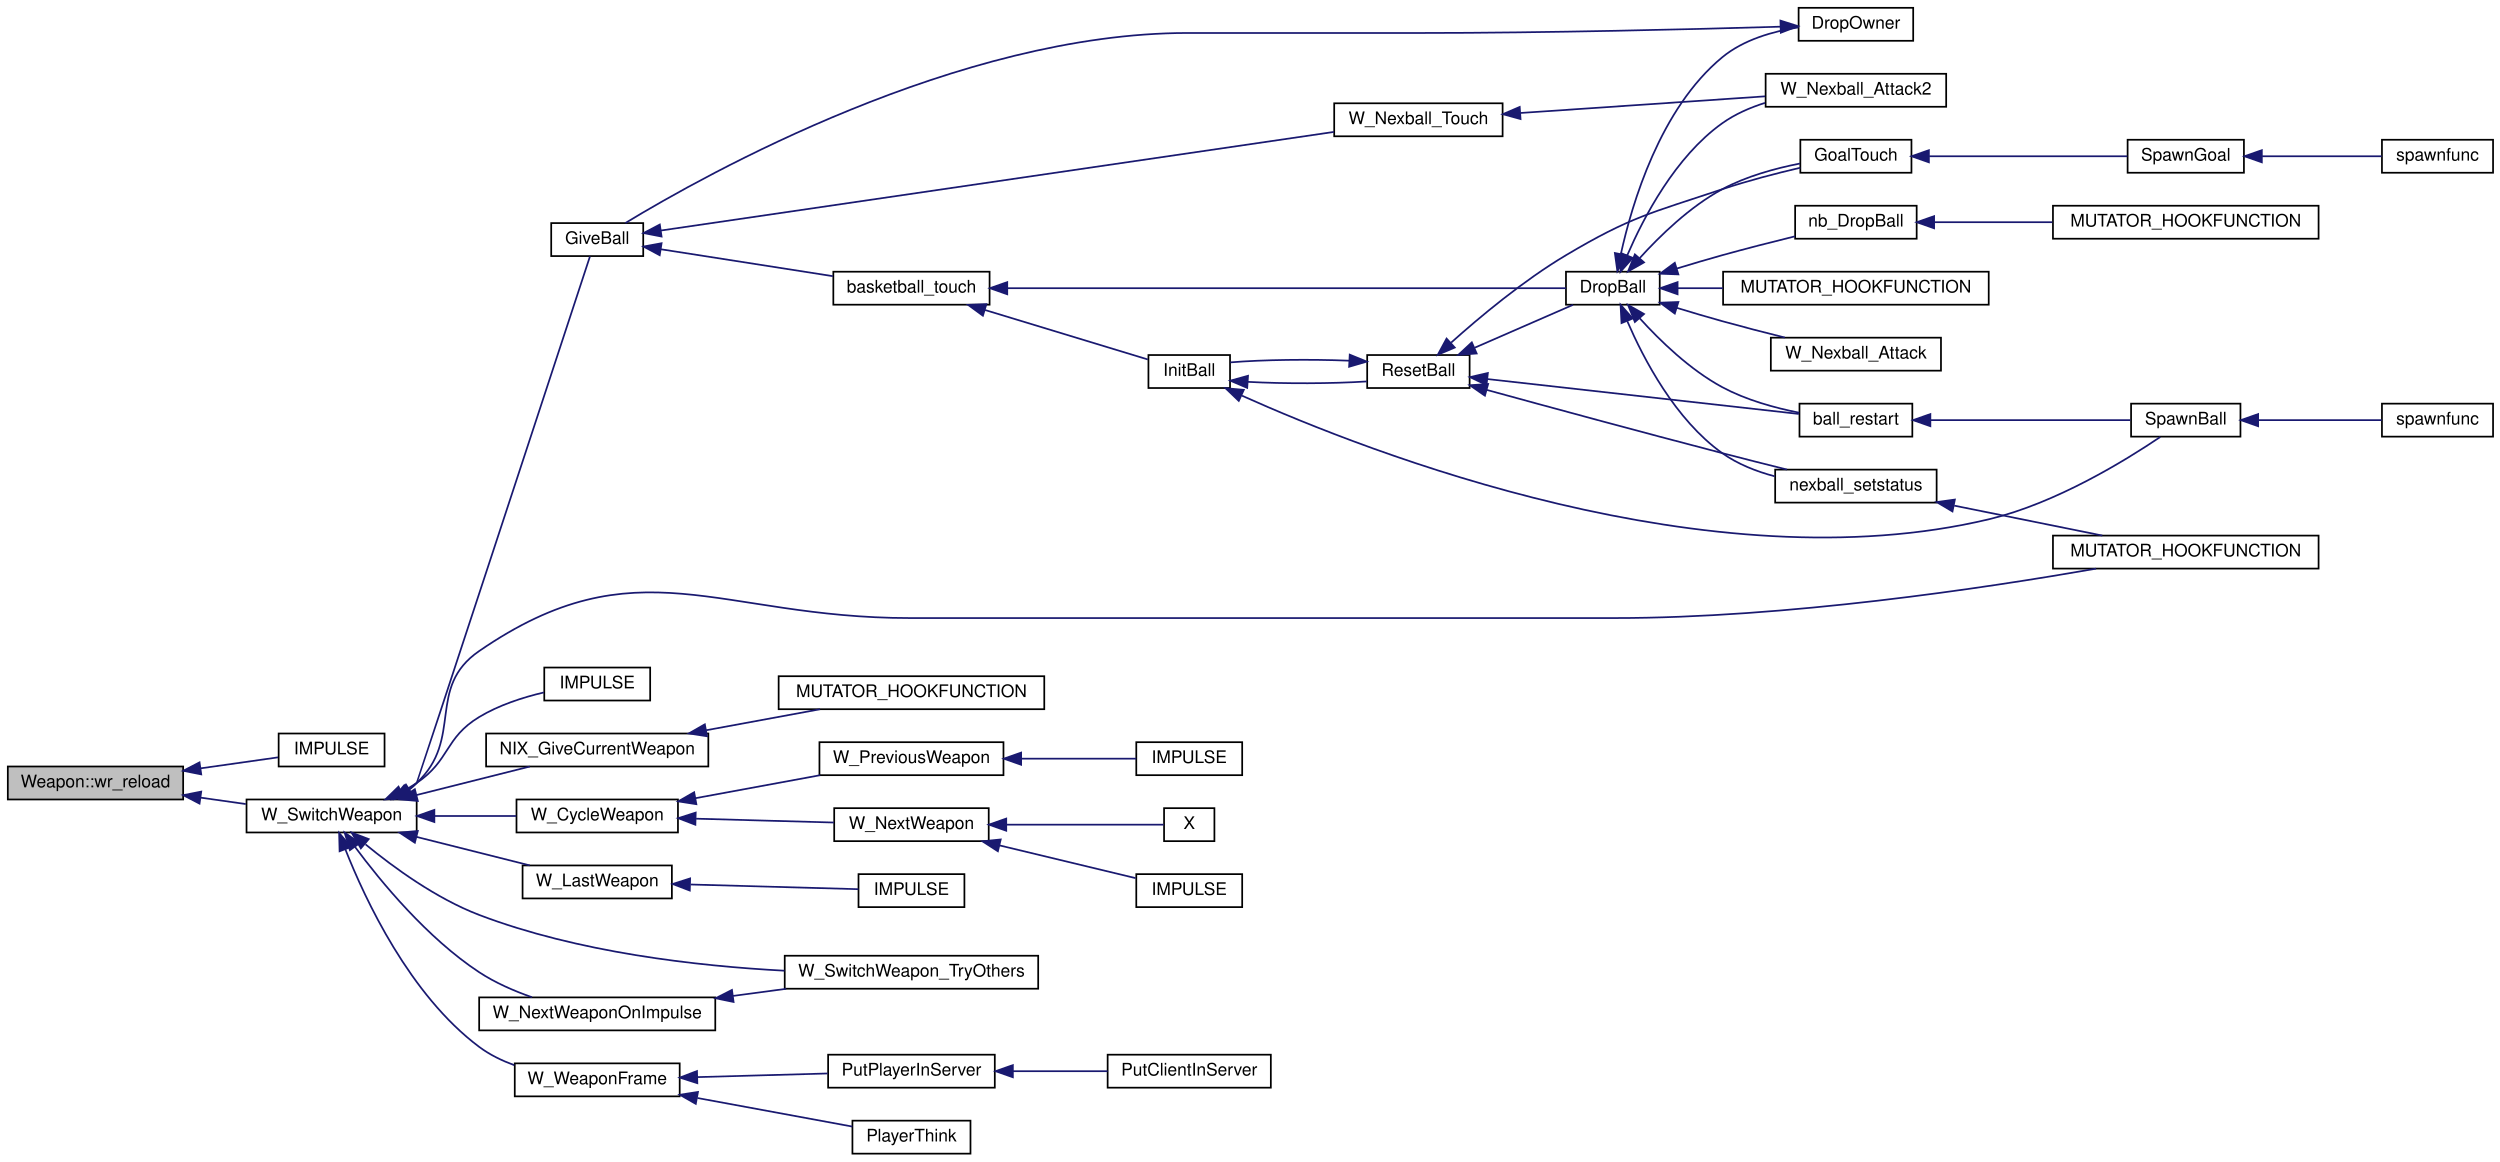
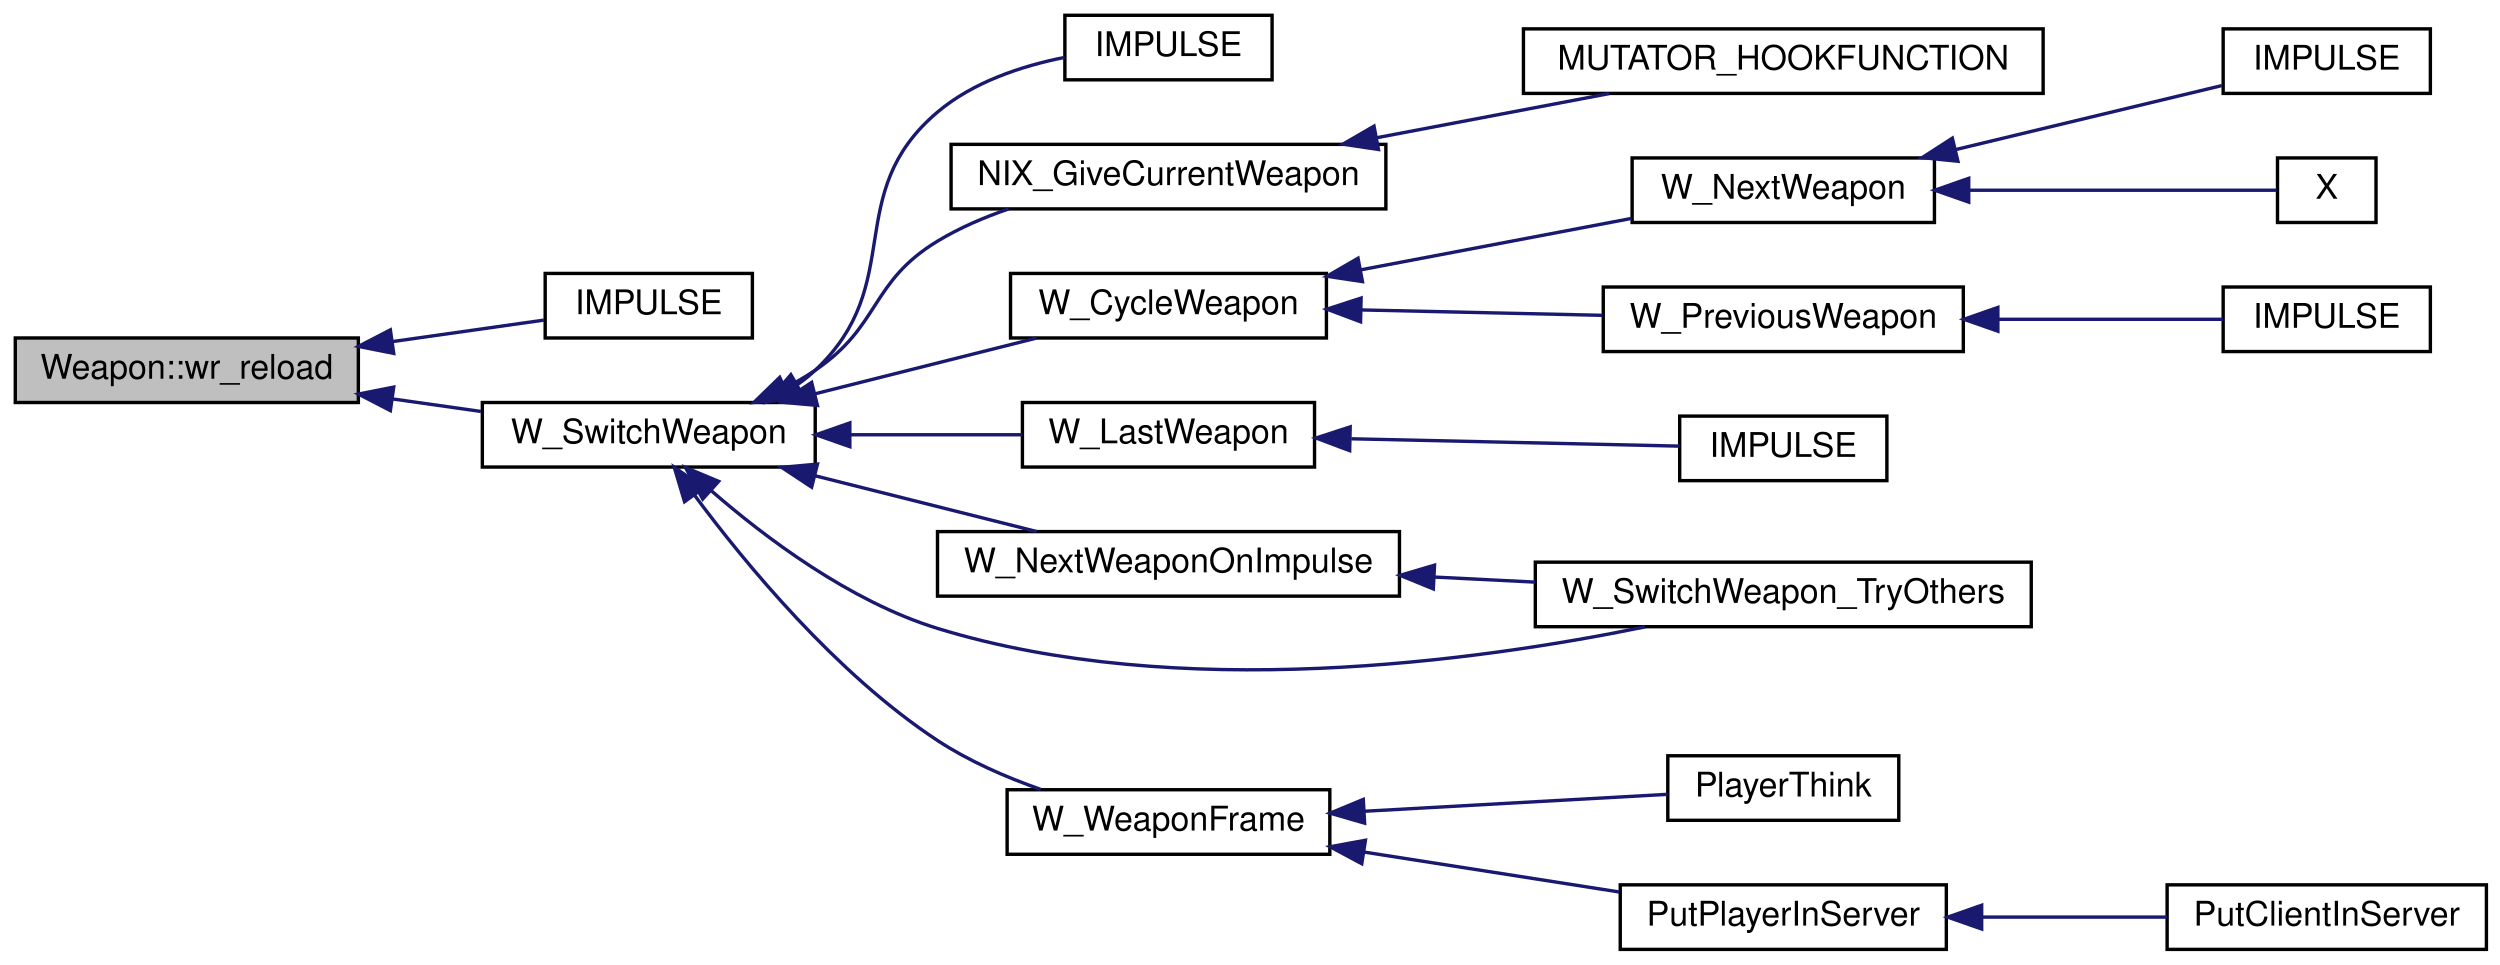
- <svg xmlns="http://www.w3.org/2000/svg" xmlns:xlink="http://www.w3.org/1999/xlink" width="1440pt" height="669pt" viewBox="0.00 0.00 1440.00 669.00">
-   <g id="graph0" class="graph" transform="scale(1 1) rotate(0) translate(4 665)">
+ <svg xmlns="http://www.w3.org/2000/svg" xmlns:xlink="http://www.w3.org/1999/xlink" width="736pt" height="284pt" viewBox="0.00 0.00 736.00 284.00">
+   <g id="graph0" class="graph" transform="scale(1 1) rotate(0) translate(4 280)">
    <g id="node1" class="node">
-       <polygon fill="#bfbfbf" stroke="black" points="0.5,-204.5 0.5,-223.5 101.5,-223.5 101.5,-204.5 0.5,-204.5" />
-       <text text-anchor="middle" x="51" y="-211.5" font-family="Helvetica,sans-Serif" font-size="10.00">Weapon::wr_reload</text>
+       <polygon fill="#bfbfbf" stroke="black" points="0.5,-161.5 0.5,-180.5 101.5,-180.5 101.5,-161.5 0.5,-161.5" />
+       <text text-anchor="middle" x="51" y="-168.5" font-family="Helvetica,sans-Serif" font-size="10.00">Weapon::wr_reload</text>
    </g>
    <g id="node2" class="node">
      <g id="a_node2">
        <a xlink:href="../../d4/d53/server_2impulse_8qc.html#aa8f2c94f2ab3d46744b66b0c0e2c159d" target="_top" xlink:title="IMPULSE">
-           <polygon fill="none" stroke="black" points="156.5,-223.5 156.5,-242.5 217.5,-242.5 217.5,-223.5 156.5,-223.5" />
-           <text text-anchor="middle" x="187" y="-230.5" font-family="Helvetica,sans-Serif" font-size="10.00">IMPULSE</text>
+           <polygon fill="none" stroke="black" points="156.5,-180.5 156.5,-199.5 217.5,-199.5 217.5,-180.5 156.5,-180.5" />
+           <text text-anchor="middle" x="187" y="-187.5" font-family="Helvetica,sans-Serif" font-size="10.00">IMPULSE</text>
        </a>
      </g>
    </g>
    <g id="edge1" class="edge">
-       <path fill="none" stroke="midnightblue" d="M111.549,-222.444C126.988,-224.633 142.961,-226.898 156.135,-228.765" />
-       <polygon fill="midnightblue" stroke="midnightblue" points="111.908,-218.96 101.516,-221.021 110.926,-225.89 111.908,-218.96" />
+       <path fill="none" stroke="midnightblue" d="M111.549,-179.444C126.988,-181.633 142.961,-183.898 156.135,-185.765" />
+       <polygon fill="midnightblue" stroke="midnightblue" points="111.908,-175.96 101.516,-178.021 110.926,-182.89 111.908,-175.96" />
    </g>
    <g id="node3" class="node">
      <g id="a_node3">
        <a xlink:href="../../d8/d6b/selection_8qh.html#ae352bd73422975da6158d357ee6fd96b" target="_top" xlink:title="W_SwitchWeapon">
-           <polygon fill="none" stroke="black" points="138,-185.5 138,-204.5 236,-204.5 236,-185.5 138,-185.5" />
-           <text text-anchor="middle" x="187" y="-192.5" font-family="Helvetica,sans-Serif" font-size="10.00">W_SwitchWeapon</text>
+           <polygon fill="none" stroke="black" points="138,-142.5 138,-161.5 236,-161.5 236,-142.5 138,-142.5" />
+           <text text-anchor="middle" x="187" y="-149.5" font-family="Helvetica,sans-Serif" font-size="10.00">W_SwitchWeapon</text>
        </a>
      </g>
    </g>
    <g id="edge2" class="edge">
-       <path fill="none" stroke="midnightblue" d="M111.603,-205.549C120.292,-204.317 129.149,-203.061 137.58,-201.866" />
-       <polygon fill="midnightblue" stroke="midnightblue" points="110.926,-202.11 101.516,-206.979 111.908,-209.04 110.926,-202.11" />
+       <path fill="none" stroke="midnightblue" d="M111.603,-162.549C120.292,-161.317 129.149,-160.061 137.58,-158.866" />
+       <polygon fill="midnightblue" stroke="midnightblue" points="110.926,-159.11 101.516,-163.979 111.908,-166.04 110.926,-159.11" />
    </g>
    <g id="node4" class="node">
      <g id="a_node4">
-         <a xlink:href="../../d2/d24/sv__nexball_8qc.html#a99cab14182d18b58d98d3f6cab96463b" target="_top" xlink:title="GiveBall">
-           <polygon fill="none" stroke="black" points="313.5,-517.5 313.5,-536.5 366.5,-536.5 366.5,-517.5 313.5,-517.5" />
-           <text text-anchor="middle" x="340" y="-524.5" font-family="Helvetica,sans-Serif" font-size="10.00">GiveBall</text>
+         <a xlink:href="../../d4/d53/server_2impulse_8qc.html#aa49d1689e7a0abe0dd80fb31d1018e98" target="_top" xlink:title="IMPULSE">
+           <polygon fill="none" stroke="black" points="309.5,-256.5 309.5,-275.5 370.5,-275.5 370.5,-256.5 309.5,-256.5" />
+           <text text-anchor="middle" x="340" y="-263.5" font-family="Helvetica,sans-Serif" font-size="10.00">IMPULSE</text>
        </a>
      </g>
    </g>
    <g id="edge3" class="edge">
-       <path fill="none" stroke="midnightblue" d="M232.045,-210.355C233.448,-211.487 234.774,-212.7 236,-214 236.351,-214.372 318.493,-464.537 335.816,-517.302" />
-       <polygon fill="midnightblue" stroke="midnightblue" points="233.626,-207.21 223.326,-204.728 229.83,-213.091 233.626,-207.21" />
-     </g>
-     <g id="node18" class="node">
-       <g id="a_node18">
-         <a xlink:href="../../d2/d24/sv__nexball_8qc.html#ad4838152bccf650dc68ed87c6e679103" target="_top" xlink:title="MUTATOR_HOOKFUNCTION">
-           <polygon fill="none" stroke="black" points="1178.5,-337.5 1178.5,-356.5 1331.5,-356.5 1331.5,-337.5 1178.5,-337.5" />
-           <text text-anchor="middle" x="1255" y="-344.5" font-family="Helvetica,sans-Serif" font-size="10.00">MUTATOR_HOOKFUNCTION</text>
-         </a>
-       </g>
-     </g>
-     <g id="edge32" class="edge">
-       <path fill="none" stroke="midnightblue" d="M230.679,-209.721C232.564,-211.033 234.352,-212.457 236,-214 263.279,-239.549 241.204,-268.821 272,-290 363.084,-352.641 409.455,-309 520,-309 520,-309 520,-309 926,-309 1024.74,-309 1139.1,-326.204 1203.36,-337.46" />
-       <polygon fill="midnightblue" stroke="midnightblue" points="232.337,-206.637 221.93,-204.652 228.828,-212.694 232.337,-206.637" />
-     </g>
-     <g id="node24" class="node">
-       <g id="a_node24">
-         <a xlink:href="../../d4/d53/server_2impulse_8qc.html#aa49d1689e7a0abe0dd80fb31d1018e98" target="_top" xlink:title="IMPULSE">
-           <polygon fill="none" stroke="black" points="309.5,-261.5 309.5,-280.5 370.5,-280.5 370.5,-261.5 309.5,-261.5" />
-           <text text-anchor="middle" x="340" y="-268.5" font-family="Helvetica,sans-Serif" font-size="10.00">IMPULSE</text>
-         </a>
-       </g>
-     </g>
-     <g id="edge31" class="edge">
-       <path fill="none" stroke="midnightblue" d="M227.251,-208.845C230.298,-210.425 233.253,-212.142 236,-214 255.271,-227.033 252.098,-239.952 272,-252 283.274,-258.825 297.094,-263.283 309.248,-266.152" />
-       <polygon fill="midnightblue" stroke="midnightblue" points="228.5,-205.566 217.956,-204.521 225.547,-211.913 228.5,-205.566" />
-     </g>
-     <g id="node25" class="node">
-       <g id="a_node25">
+       <path fill="none" stroke="midnightblue" d="M230.679,-166.721C232.564,-168.033 234.352,-169.457 236,-171 263.279,-196.549 243.471,-222.854 272,-247 282.429,-255.826 296.705,-260.563 309.4,-263.1" />
+       <polygon fill="midnightblue" stroke="midnightblue" points="232.337,-163.637 221.93,-161.652 228.828,-169.694 232.337,-163.637" />
+     </g>
+     <g id="node5" class="node">
+       <g id="a_node5">
        <a xlink:href="../../d7/d39/sv__nix_8qc.html#a71c80b0c1234dc67733b6ae5b492b009" target="_top" xlink:title="NIX_GiveCurrentWeapon">
-           <polygon fill="none" stroke="black" points="276,-223.5 276,-242.5 404,-242.5 404,-223.5 276,-223.5" />
-           <text text-anchor="middle" x="340" y="-230.5" font-family="Helvetica,sans-Serif" font-size="10.00">NIX_GiveCurrentWeapon</text>
-         </a>
-       </g>
-     </g>
-     <g id="edge33" class="edge">
-       <path fill="none" stroke="midnightblue" d="M235.843,-207.04C256.939,-212.349 281.377,-218.499 301.17,-223.48" />
-       <polygon fill="midnightblue" stroke="midnightblue" points="236.656,-203.635 226.104,-204.589 234.947,-210.424 236.656,-203.635" />
-     </g>
-     <g id="node27" class="node">
-       <g id="a_node27">
+           <polygon fill="none" stroke="black" points="276,-218.5 276,-237.5 404,-237.5 404,-218.5 276,-218.5" />
+           <text text-anchor="middle" x="340" y="-225.5" font-family="Helvetica,sans-Serif" font-size="10.00">NIX_GiveCurrentWeapon</text>
+         </a>
+       </g>
+     </g>
+     <g id="edge4" class="edge">
+       <path fill="none" stroke="midnightblue" d="M227.251,-165.845C230.298,-167.425 233.253,-169.142 236,-171 255.271,-184.033 252.098,-196.952 272,-209 278.413,-212.882 285.649,-215.998 292.934,-218.492" />
+       <polygon fill="midnightblue" stroke="midnightblue" points="228.5,-162.566 217.956,-161.521 225.547,-168.913 228.5,-162.566" />
+     </g>
+     <g id="node7" class="node">
+       <g id="a_node7">
        <a xlink:href="../../d8/d6b/selection_8qh.html#a6feb08ba7d01d611762b08aeb5dd7dd6" target="_top" xlink:title="W_CycleWeapon">
-           <polygon fill="none" stroke="black" points="293.5,-185.5 293.5,-204.5 386.5,-204.5 386.5,-185.5 293.5,-185.5" />
-           <text text-anchor="middle" x="340" y="-192.5" font-family="Helvetica,sans-Serif" font-size="10.00">W_CycleWeapon</text>
-         </a>
-       </g>
-     </g>
-     <g id="edge35" class="edge">
-       <path fill="none" stroke="midnightblue" d="M246.266,-195C261.867,-195 278.506,-195 293.32,-195" />
-       <polygon fill="midnightblue" stroke="midnightblue" points="246.193,-191.5 236.193,-195 246.192,-198.5 246.193,-191.5" />
-     </g>
-     <g id="node33" class="node">
-       <g id="a_node33">
+           <polygon fill="none" stroke="black" points="293.5,-180.5 293.5,-199.5 386.5,-199.5 386.5,-180.5 293.5,-180.5" />
+           <text text-anchor="middle" x="340" y="-187.5" font-family="Helvetica,sans-Serif" font-size="10.00">W_CycleWeapon</text>
+         </a>
+       </g>
+     </g>
+     <g id="edge6" class="edge">
+       <path fill="none" stroke="midnightblue" d="M235.843,-164.04C256.939,-169.349 281.377,-175.499 301.17,-180.48" />
+       <polygon fill="midnightblue" stroke="midnightblue" points="236.656,-160.635 226.104,-161.589 234.947,-167.424 236.656,-160.635" />
+     </g>
+     <g id="node13" class="node">
+       <g id="a_node13">
        <a xlink:href="../../d8/d6b/selection_8qh.html#ad4bf72dfdd0aaeca5bc1da4fb607fb3b" target="_top" xlink:title="W_LastWeapon">
-           <polygon fill="none" stroke="black" points="297,-147.5 297,-166.5 383,-166.5 383,-147.5 297,-147.5" />
-           <text text-anchor="middle" x="340" y="-154.5" font-family="Helvetica,sans-Serif" font-size="10.00">W_LastWeapon</text>
-         </a>
-       </g>
-     </g>
-     <g id="edge41" class="edge">
-       <path fill="none" stroke="midnightblue" d="M235.843,-182.96C256.939,-177.651 281.377,-171.501 301.17,-166.52" />
-       <polygon fill="midnightblue" stroke="midnightblue" points="234.947,-179.576 226.104,-185.411 236.656,-186.365 234.947,-179.576" />
-     </g>
-     <g id="node35" class="node">
-       <g id="a_node35">
+           <polygon fill="none" stroke="black" points="297,-142.5 297,-161.5 383,-161.5 383,-142.5 297,-142.5" />
+           <text text-anchor="middle" x="340" y="-149.5" font-family="Helvetica,sans-Serif" font-size="10.00">W_LastWeapon</text>
+         </a>
+       </g>
+     </g>
+     <g id="edge12" class="edge">
+       <path fill="none" stroke="midnightblue" d="M246.468,-152C263.268,-152 281.255,-152 296.861,-152" />
+       <polygon fill="midnightblue" stroke="midnightblue" points="246.193,-148.5 236.193,-152 246.192,-155.5 246.193,-148.5" />
+     </g>
+     <g id="node15" class="node">
+       <g id="a_node15">
        <a xlink:href="../../d8/d6b/selection_8qh.html#aa9ed52c05bcae706e07b86117f1165df" target="_top" xlink:title="W_NextWeaponOnImpulse">
-           <polygon fill="none" stroke="black" points="272,-71.5 272,-90.5 408,-90.5 408,-71.5 272,-71.5" />
-           <text text-anchor="middle" x="340" y="-78.5" font-family="Helvetica,sans-Serif" font-size="10.00">W_NextWeaponOnImpulse</text>
-         </a>
-       </g>
-     </g>
-     <g id="edge43" class="edge">
-       <path fill="none" stroke="midnightblue" d="M200.488,-177.176C215.403,-157.083 242.116,-124.661 272,-105 281.187,-98.956 292.084,-94.214 302.391,-90.599" />
-       <polygon fill="midnightblue" stroke="midnightblue" points="197.527,-175.298 194.497,-185.45 203.197,-179.403 197.527,-175.298" />
-     </g>
-     <g id="node36" class="node">
-       <g id="a_node36">
+           <polygon fill="none" stroke="black" points="272,-104.5 272,-123.5 408,-123.5 408,-104.5 272,-104.5" />
+           <text text-anchor="middle" x="340" y="-111.5" font-family="Helvetica,sans-Serif" font-size="10.00">W_NextWeaponOnImpulse</text>
+         </a>
+       </g>
+     </g>
+     <g id="edge14" class="edge">
+       <path fill="none" stroke="midnightblue" d="M235.843,-139.96C256.939,-134.651 281.377,-128.501 301.17,-123.52" />
+       <polygon fill="midnightblue" stroke="midnightblue" points="234.947,-136.576 226.104,-142.411 236.656,-143.365 234.947,-136.576" />
+     </g>
+     <g id="node16" class="node">
+       <g id="a_node16">
        <a xlink:href="../../d8/d6b/selection_8qh.html#a5b47c201b89b8b6e54e71b63d84f2830" target="_top" xlink:title="W_SwitchWeapon_TryOthers">
          <polygon fill="none" stroke="black" points="448,-95.5 448,-114.5 594,-114.5 594,-95.5 448,-95.5" />
          <text text-anchor="middle" x="521" y="-102.5" font-family="Helvetica,sans-Serif" font-size="10.00">W_SwitchWeapon_TryOthers</text>
        </a>
      </g>
    </g>
-     <g id="edge45" class="edge">
-       <path fill="none" stroke="midnightblue" d="M206.513,-178.669C222.644,-165.413 247.268,-147.429 272,-138 328.617,-116.415 397.171,-108.555 447.841,-105.872" />
-       <polygon fill="midnightblue" stroke="midnightblue" points="203.855,-176.333 198.479,-185.462 208.375,-181.678 203.855,-176.333" />
-     </g>
-     <g id="node37" class="node">
-       <g id="a_node37">
+     <g id="edge16" class="edge">
+       <path fill="none" stroke="midnightblue" d="M205.247,-135.666C221.163,-121.802 246.177,-102.934 272,-95 342.847,-73.232 430.444,-85.229 480.303,-95.445" />
+       <polygon fill="midnightblue" stroke="midnightblue" points="202.885,-133.082 197.796,-142.375 207.57,-138.284 202.885,-133.082" />
+     </g>
+     <g id="node17" class="node">
+       <g id="a_node17">
        <a xlink:href="../../da/db7/weaponsystem_8qh.html#a9bcd792c8ccabbcc22484eb7872f70b8" target="_top" xlink:title="W_WeaponFrame">
-           <polygon fill="none" stroke="black" points="292.5,-33.5 292.5,-52.5 387.5,-52.5 387.5,-33.5 292.5,-33.5" />
-           <text text-anchor="middle" x="340" y="-40.5" font-family="Helvetica,sans-Serif" font-size="10.00">W_WeaponFrame</text>
-         </a>
-       </g>
-     </g>
-     <g id="edge46" class="edge">
-       <path fill="none" stroke="midnightblue" d="M194.91,-175.822C206.365,-146.774 232.063,-91.853 272,-62 278.004,-57.512 285.03,-54.083 292.23,-51.464" />
-       <polygon fill="midnightblue" stroke="midnightblue" points="191.605,-174.667 191.334,-185.259 198.15,-177.148 191.605,-174.667" />
-     </g>
-     <g id="node5" class="node">
-       <g id="a_node5">
-         <a xlink:href="../../d2/d24/sv__nexball_8qc.html#a9ed10a688cab3b01464efc5cc3e6896c" target="_top" xlink:title="basketball_touch">
-           <polygon fill="none" stroke="black" points="476,-489.5 476,-508.5 566,-508.5 566,-489.5 476,-489.5" />
-           <text text-anchor="middle" x="521" y="-496.5" font-family="Helvetica,sans-Serif" font-size="10.00">basketball_touch</text>
-         </a>
-       </g>
-     </g>
-     <g id="edge4" class="edge">
-       <path fill="none" stroke="midnightblue" d="M376.576,-521.435C405.062,-516.979 445.167,-510.706 475.728,-505.925" />
-       <polygon fill="midnightblue" stroke="midnightblue" points="375.985,-517.985 366.646,-522.988 377.067,-524.901 375.985,-517.985" />
-     </g>
-     <g id="node23" class="node">
-       <g id="a_node23">
-         <a xlink:href="../../de/d4e/sv__weapon_8qc.html#add653768d77813e1e771f12e50282cd8" target="_top" xlink:title="W_Nexball_Touch">
-           <polygon fill="none" stroke="black" points="764.5,-586.5 764.5,-605.5 861.5,-605.5 861.5,-586.5 764.5,-586.5" />
-           <text text-anchor="middle" x="813" y="-593.5" font-family="Helvetica,sans-Serif" font-size="10.00">W_Nexball_Touch</text>
-         </a>
-       </g>
-     </g>
-     <g id="edge29" class="edge">
-       <path fill="none" stroke="midnightblue" d="M376.703,-532.23C460.506,-544.507 669.851,-575.176 764.367,-589.022" />
-       <polygon fill="midnightblue" stroke="midnightblue" points="377.059,-528.745 366.657,-530.759 376.045,-535.671 377.059,-528.745" />
+           <polygon fill="none" stroke="black" points="292.5,-28.5 292.5,-47.5 387.5,-47.5 387.5,-28.5 292.5,-28.5" />
+           <text text-anchor="middle" x="340" y="-35.5" font-family="Helvetica,sans-Serif" font-size="10.00">W_WeaponFrame</text>
+         </a>
+       </g>
+     </g>
+     <g id="edge17" class="edge">
+       <path fill="none" stroke="midnightblue" d="M200.488,-134.176C215.403,-114.083 242.116,-81.661 272,-62 281.187,-55.956 292.084,-51.214 302.391,-47.599" />
+       <polygon fill="midnightblue" stroke="midnightblue" points="197.527,-132.298 194.497,-142.45 203.197,-136.403 197.527,-132.298" />
    </g>
    <g id="node6" class="node">
      <g id="a_node6">
-         <a xlink:href="../../d1/d4d/sv__nexball_8qh.html#ad4da5744e99d205ee0a2588628e653ed" target="_top" xlink:title="DropBall">
-           <polygon fill="none" stroke="black" points="898,-489.5 898,-508.5 952,-508.5 952,-489.5 898,-489.5" />
-           <text text-anchor="middle" x="925" y="-496.5" font-family="Helvetica,sans-Serif" font-size="10.00">DropBall</text>
+         <a xlink:href="../../d7/d39/sv__nix_8qc.html#ac7256b175d4e46d36e04633521489e28" target="_top" xlink:title="MUTATOR_HOOKFUNCTION">
+           <polygon fill="none" stroke="black" points="444.5,-252.5 444.5,-271.5 597.5,-271.5 597.5,-252.5 444.5,-252.5" />
+           <text text-anchor="middle" x="521" y="-259.5" font-family="Helvetica,sans-Serif" font-size="10.00">MUTATOR_HOOKFUNCTION</text>
        </a>
      </g>
    </g>
    <g id="edge5" class="edge">
-       <path fill="none" stroke="midnightblue" d="M576.181,-499C663.788,-499 833.261,-499 897.999,-499" />
-       <polygon fill="midnightblue" stroke="midnightblue" points="576.171,-495.5 566.171,-499 576.171,-502.5 576.171,-495.5" />
-     </g>
-     <g id="node21" class="node">
-       <g id="a_node21">
-         <a xlink:href="../../d2/d24/sv__nexball_8qc.html#a67079e7b6af821c52c1e71947ff5e291" target="_top" xlink:title="InitBall">
-           <polygon fill="none" stroke="black" points="657.5,-441.5 657.5,-460.5 704.5,-460.5 704.5,-441.5 657.5,-441.5" />
-           <text text-anchor="middle" x="681" y="-448.5" font-family="Helvetica,sans-Serif" font-size="10.00">InitBall</text>
-         </a>
-       </g>
-     </g>
-     <g id="edge21" class="edge">
-       <path fill="none" stroke="midnightblue" d="M563.355,-486.437C593.304,-477.338 632.676,-465.377 657.155,-457.94" />
-       <polygon fill="midnightblue" stroke="midnightblue" points="562.145,-483.146 553.594,-489.402 564.18,-489.844 562.145,-483.146" />
-     </g>
-     <g id="node7" class="node">
-       <g id="a_node7">
-         <a xlink:href="../../d2/d24/sv__nexball_8qc.html#a94c5b0e5063e47b60f01814eba1ff94f" target="_top" xlink:title="ball_restart">
-           <polygon fill="none" stroke="black" points="1032.5,-413.5 1032.5,-432.5 1097.5,-432.5 1097.5,-413.5 1032.5,-413.5" />
-           <text text-anchor="middle" x="1065" y="-420.5" font-family="Helvetica,sans-Serif" font-size="10.00">ball_restart</text>
-         </a>
-       </g>
-     </g>
-     <g id="edge6" class="edge">
-       <path fill="none" stroke="midnightblue" d="M940.484,-481.65C952.074,-468.861 969.416,-452.013 988,-442 1001.65,-434.646 1018.21,-430.074 1032.39,-427.264" />
-       <polygon fill="midnightblue" stroke="midnightblue" points="937.693,-479.525 933.743,-489.356 942.961,-484.134 937.693,-479.525" />
+       <path fill="none" stroke="midnightblue" d="M401.338,-239.461C423.565,-243.683 448.486,-248.416 469.73,-252.452" />
+       <polygon fill="midnightblue" stroke="midnightblue" points="401.815,-235.989 391.338,-237.561 400.509,-242.866 401.815,-235.989" />
+     </g>
+     <g id="node8" class="node">
+       <g id="a_node8">
+         <a xlink:href="../../d2/d62/selection_8qc.html#a5f709942f88a08901c4e7b646b2dee9b" target="_top" xlink:title="W_NextWeapon">
+           <polygon fill="none" stroke="black" points="476.5,-214.5 476.5,-233.5 565.5,-233.5 565.5,-214.5 476.5,-214.5" />
+           <text text-anchor="middle" x="521" y="-221.5" font-family="Helvetica,sans-Serif" font-size="10.00">W_NextWeapon</text>
+         </a>
+       </g>
+     </g>
+     <g id="edge7" class="edge">
+       <path fill="none" stroke="midnightblue" d="M396.598,-200.561C422.263,-205.436 452.293,-211.14 476.303,-215.7" />
+       <polygon fill="midnightblue" stroke="midnightblue" points="397.11,-197.095 386.632,-198.668 395.804,-203.972 397.11,-197.095" />
+     </g>
+     <g id="node11" class="node">
+       <g id="a_node11">
+         <a xlink:href="../../d8/d6b/selection_8qh.html#a0f321b3257e4e705a6d2ad7ad4f00bdf" target="_top" xlink:title="W_PreviousWeapon">
+           <polygon fill="none" stroke="black" points="468,-176.5 468,-195.5 574,-195.5 574,-176.5 468,-176.5" />
+           <text text-anchor="middle" x="521" y="-183.5" font-family="Helvetica,sans-Serif" font-size="10.00">W_PreviousWeapon</text>
+         </a>
+       </g>
+     </g>
+     <g id="edge10" class="edge">
+       <path fill="none" stroke="midnightblue" d="M396.785,-188.753C419.456,-188.247 445.507,-187.665 467.798,-187.167" />
+       <polygon fill="midnightblue" stroke="midnightblue" points="396.552,-185.258 386.632,-188.98 396.708,-192.256 396.552,-185.258" />
+     </g>
+     <g id="node9" class="node">
+       <g id="a_node9">
+         <a xlink:href="../../d4/d53/server_2impulse_8qc.html#a9b9db3195bc55958c129625961fca805" target="_top" xlink:title="IMPULSE">
+           <polygon fill="none" stroke="black" points="650.5,-252.5 650.5,-271.5 711.5,-271.5 711.5,-252.5 650.5,-252.5" />
+           <text text-anchor="middle" x="681" y="-259.5" font-family="Helvetica,sans-Serif" font-size="10.00">IMPULSE</text>
+         </a>
+       </g>
+     </g>
+     <g id="edge8" class="edge">
+       <path fill="none" stroke="midnightblue" d="M571.828,-235.984C597.547,-242.17 628.066,-249.51 650.119,-254.813" />
+       <polygon fill="midnightblue" stroke="midnightblue" points="572.411,-232.524 561.87,-233.589 570.774,-239.33 572.411,-232.524" />
    </g>
    <g id="node10" class="node">
      <g id="a_node10">
-         <a xlink:href="../../d2/d24/sv__nexball_8qc.html#afc0c6626d23f1941acc4c6de5ecd9242" target="_top" xlink:title="DropOwner">
-           <polygon fill="none" stroke="black" points="1032,-641.5 1032,-660.5 1098,-660.5 1098,-641.5 1032,-641.5" />
-           <text text-anchor="middle" x="1065" y="-648.5" font-family="Helvetica,sans-Serif" font-size="10.00">DropOwner</text>
+         <a xlink:href="../../d4/d53/server_2impulse_8qc.html#a3c6cfa6ad6a3a9ae995b486602718629" target="_top" xlink:title="X">
+           <polygon fill="none" stroke="black" points="666.5,-214.5 666.5,-233.5 695.5,-233.5 695.5,-214.5 666.5,-214.5" />
+           <text text-anchor="middle" x="681" y="-221.5" font-family="Helvetica,sans-Serif" font-size="10.00">X</text>
        </a>
      </g>
    </g>
    <g id="edge9" class="edge">
-       <path fill="none" stroke="midnightblue" d="M929.605,-518.626C936.026,-547.853 952.278,-602.53 988,-632 1000.27,-642.126 1017.2,-646.965 1031.97,-649.235" />
-       <polygon fill="midnightblue" stroke="midnightblue" points="933.025,-517.879 927.605,-508.775 926.164,-519.272 933.025,-517.879" />
-     </g>
-     <g id="node11" class="node">
-       <g id="a_node11">
-         <a xlink:href="../../d2/d24/sv__nexball_8qc.html#a3dc8125a1d95f77b1d86fa996de9ca04" target="_top" xlink:title="GoalTouch">
-           <polygon fill="none" stroke="black" points="1033,-565.5 1033,-584.5 1097,-584.5 1097,-565.5 1033,-565.5" />
-           <text text-anchor="middle" x="1065" y="-572.5" font-family="Helvetica,sans-Serif" font-size="10.00">GoalTouch</text>
+       <path fill="none" stroke="midnightblue" d="M575.775,-224C607.904,-224 646.254,-224 666.28,-224" />
+       <polygon fill="midnightblue" stroke="midnightblue" points="575.592,-220.5 565.592,-224 575.592,-227.5 575.592,-220.5" />
+     </g>
+     <g id="node12" class="node">
+       <g id="a_node12">
+         <a xlink:href="../../d4/d53/server_2impulse_8qc.html#a3e4c8eb269d6bdee930be3277adc905a" target="_top" xlink:title="IMPULSE">
+           <polygon fill="none" stroke="black" points="650.5,-176.5 650.5,-195.5 711.5,-195.5 711.5,-176.5 650.5,-176.5" />
+           <text text-anchor="middle" x="681" y="-183.5" font-family="Helvetica,sans-Serif" font-size="10.00">IMPULSE</text>
        </a>
      </g>
    </g>
    <g id="edge11" class="edge">
-       <path fill="none" stroke="midnightblue" d="M940.484,-516.35C952.074,-529.139 969.416,-545.987 988,-556 1001.77,-563.419 1018.5,-568.006 1032.76,-570.809" />
-       <polygon fill="midnightblue" stroke="midnightblue" points="942.961,-513.866 933.743,-508.644 937.693,-518.475 942.961,-513.866" />
+       <path fill="none" stroke="midnightblue" d="M584.465,-186C607.222,-186 631.894,-186 650.465,-186" />
+       <polygon fill="midnightblue" stroke="midnightblue" points="584.173,-182.5 574.173,-186 584.173,-189.5 584.173,-182.5" />
    </g>
    <g id="node14" class="node">
      <g id="a_node14">
-         <a xlink:href="../../d2/d24/sv__nexball_8qc.html#a674c93fcb275e65388d4e392180aa2ca" target="_top" xlink:title="MUTATOR_HOOKFUNCTION">
-           <polygon fill="none" stroke="black" points="988.5,-489.5 988.5,-508.5 1141.5,-508.5 1141.5,-489.5 988.5,-489.5" />
-           <text text-anchor="middle" x="1065" y="-496.5" font-family="Helvetica,sans-Serif" font-size="10.00">MUTATOR_HOOKFUNCTION</text>
-         </a>
-       </g>
-     </g>
-     <g id="edge14" class="edge">
-       <path fill="none" stroke="midnightblue" d="M962.411,-499C970.496,-499 979.356,-499 988.368,-499" />
-       <polygon fill="midnightblue" stroke="midnightblue" points="962.282,-495.5 952.282,-499 962.282,-502.5 962.282,-495.5" />
-     </g>
-     <g id="node15" class="node">
-       <g id="a_node15">
-         <a xlink:href="../../d2/d24/sv__nexball_8qc.html#a0df771af7be6f6b32c8e20dc0463756a" target="_top" xlink:title="nb_DropBall">
-           <polygon fill="none" stroke="black" points="1030,-527.5 1030,-546.5 1100,-546.5 1100,-527.5 1030,-527.5" />
-           <text text-anchor="middle" x="1065" y="-534.5" font-family="Helvetica,sans-Serif" font-size="10.00">nb_DropBall</text>
-         </a>
-       </g>
+         <a xlink:href="../../d4/d53/server_2impulse_8qc.html#ad1af0b2ac8778b30ea5741423ebeacdc" target="_top" xlink:title="IMPULSE">
+           <polygon fill="none" stroke="black" points="490.5,-138.5 490.5,-157.5 551.5,-157.5 551.5,-138.5 490.5,-138.5" />
+           <text text-anchor="middle" x="521" y="-145.5" font-family="Helvetica,sans-Serif" font-size="10.00">IMPULSE</text>
+         </a>
+       </g>
+     </g>
+     <g id="edge13" class="edge">
+       <path fill="none" stroke="midnightblue" d="M393.809,-150.82C425.359,-150.115 464.265,-149.245 490.468,-148.66" />
+       <polygon fill="midnightblue" stroke="midnightblue" points="393.34,-147.329 383.421,-151.052 393.496,-154.328 393.34,-147.329" />
    </g>
    <g id="edge15" class="edge">
-       <path fill="none" stroke="midnightblue" d="M961.857,-510.338C970.399,-512.942 979.502,-515.637 988,-518 1001.63,-521.789 1016.73,-525.635 1029.85,-528.867" />
-       <polygon fill="midnightblue" stroke="midnightblue" points="962.744,-506.948 952.157,-507.348 960.683,-513.638 962.744,-506.948" />
-     </g>
-     <g id="node17" class="node">
-       <g id="a_node17">
-         <a xlink:href="../../d2/d24/sv__nexball_8qc.html#a01b0720634cf466beb42103943b0aa1e" target="_top" xlink:title="nexball_setstatus">
-           <polygon fill="none" stroke="black" points="1018.5,-375.5 1018.5,-394.5 1111.5,-394.5 1111.5,-375.5 1018.5,-375.5" />
-           <text text-anchor="middle" x="1065" y="-382.5" font-family="Helvetica,sans-Serif" font-size="10.00">nexball_setstatus</text>
-         </a>
-       </g>
-     </g>
-     <g id="edge17" class="edge">
-       <path fill="none" stroke="midnightblue" d="M933.314,-480.014C942.674,-458.289 960.977,-423.242 988,-404 996.863,-397.689 1007.61,-393.467 1018.19,-390.644" />
-       <polygon fill="midnightblue" stroke="midnightblue" points="929.988,-478.9 929.439,-489.48 936.467,-481.552 929.988,-478.9" />
+       <path fill="none" stroke="midnightblue" d="M418.327,-110.112C428.17,-109.617 438.213,-109.112 447.969,-108.622" />
+       <polygon fill="midnightblue" stroke="midnightblue" points="417.974,-106.625 408.162,-110.623 418.325,-113.616 417.974,-106.625" />
+     </g>
+     <g id="node18" class="node">
+       <g id="a_node18">
+         <a xlink:href="../../df/dd7/server_2client_8qc.html#aa07f86bdc6b9c9a812296f5c5ff48f95" target="_top" xlink:title="PlayerThink">
+           <polygon fill="none" stroke="black" points="487,-38.5 487,-57.5 555,-57.5 555,-38.5 487,-38.5" />
+           <text text-anchor="middle" x="521" y="-45.5" font-family="Helvetica,sans-Serif" font-size="10.00">PlayerThink</text>
+         </a>
+       </g>
+     </g>
+     <g id="edge18" class="edge">
+       <path fill="none" stroke="midnightblue" d="M397.707,-41.168C427.104,-42.81 461.978,-44.759 486.948,-46.154" />
+       <polygon fill="midnightblue" stroke="midnightblue" points="397.743,-37.665 387.563,-40.601 397.352,-44.654 397.743,-37.665" />
    </g>
    <g id="node19" class="node">
      <g id="a_node19">
-         <a xlink:href="../../de/d4e/sv__weapon_8qc.html#ad9923a6162cade3e72575753d49f7188" target="_top" xlink:title="W_Nexball_Attack">
-           <polygon fill="none" stroke="black" points="1016,-451.5 1016,-470.5 1114,-470.5 1114,-451.5 1016,-451.5" />
-           <text text-anchor="middle" x="1065" y="-458.5" font-family="Helvetica,sans-Serif" font-size="10.00">W_Nexball_Attack</text>
+         <a xlink:href="../../df/dd7/server_2client_8qc.html#a996803179cd9557a7b4d806d08cc74f3" target="_top" xlink:title="PutPlayerInServer">
+           <polygon fill="none" stroke="black" points="473,-0.5 473,-19.5 569,-19.5 569,-0.5 473,-0.5" />
+           <text text-anchor="middle" x="521" y="-7.5" font-family="Helvetica,sans-Serif" font-size="10.00">PutPlayerInServer</text>
        </a>
      </g>
    </g>
    <g id="edge19" class="edge">
-       <path fill="none" stroke="midnightblue" d="M961.857,-487.662C970.399,-485.058 979.502,-482.363 988,-480 999.662,-476.758 1012.4,-473.473 1024.06,-470.568" />
-       <polygon fill="midnightblue" stroke="midnightblue" points="960.683,-484.362 952.157,-490.652 962.744,-491.052 960.683,-484.362" />
+       <path fill="none" stroke="midnightblue" d="M397.668,-29.136C421.833,-25.356 449.706,-20.996 472.737,-17.393" />
+       <polygon fill="midnightblue" stroke="midnightblue" points="396.902,-25.713 387.563,-30.716 397.984,-32.629 396.902,-25.713" />
    </g>
    <g id="node20" class="node">
      <g id="a_node20">
-         <a xlink:href="../../de/d4e/sv__weapon_8qc.html#ad0c85c229f2bbffc9a6bf92036db4f56" target="_top" xlink:title="W_Nexball_Attack2">
-           <polygon fill="none" stroke="black" points="1013,-603.5 1013,-622.5 1117,-622.5 1117,-603.5 1013,-603.5" />
-           <text text-anchor="middle" x="1065" y="-610.5" font-family="Helvetica,sans-Serif" font-size="10.00">W_Nexball_Attack2</text>
+         <a xlink:href="../../df/dd7/server_2client_8qc.html#ac8cee1fb565123245189b49f1ab94951" target="_top" xlink:title="Called when a client spawns in the server. ">
+           <polygon fill="none" stroke="black" points="634,-0.5 634,-19.5 728,-19.5 728,-0.5 634,-0.5" />
+           <text text-anchor="middle" x="681" y="-7.5" font-family="Helvetica,sans-Serif" font-size="10.00">PutClientInServer</text>
        </a>
      </g>
    </g>
    <g id="edge20" class="edge">
-       <path fill="none" stroke="midnightblue" d="M933.314,-517.986C942.674,-539.711 960.977,-574.758 988,-594 995.312,-599.207 1003.91,-602.991 1012.63,-605.742" />
-       <polygon fill="midnightblue" stroke="midnightblue" points="936.467,-516.448 929.439,-508.52 929.988,-519.1 936.467,-516.448" />
-     </g>
-     <g id="node8" class="node">
-       <g id="a_node8">
-         <a xlink:href="../../d2/d24/sv__nexball_8qc.html#afb43f4a4e878a6689b3bd5e1303aaaec" target="_top" xlink:title="SpawnBall">
-           <polygon fill="none" stroke="black" points="1223.5,-413.5 1223.5,-432.5 1286.5,-432.5 1286.5,-413.5 1223.5,-413.5" />
-           <text text-anchor="middle" x="1255" y="-420.5" font-family="Helvetica,sans-Serif" font-size="10.00">SpawnBall</text>
-         </a>
-       </g>
-     </g>
-     <g id="edge7" class="edge">
-       <path fill="none" stroke="midnightblue" d="M1108.25,-423C1143.15,-423 1191.89,-423 1223.2,-423" />
-       <polygon fill="midnightblue" stroke="midnightblue" points="1107.89,-419.5 1097.89,-423 1107.89,-426.5 1107.89,-419.5" />
-     </g>
-     <g id="node9" class="node">
-       <g id="a_node9">
-         <a xlink:href="../../d2/d24/sv__nexball_8qc.html#ac887cc7ef6b681ef3a372fdfd97956f3" target="_top" xlink:title="spawnfunc">
-           <polygon fill="none" stroke="black" points="1368,-413.5 1368,-432.5 1432,-432.5 1432,-413.5 1368,-413.5" />
-           <text text-anchor="middle" x="1400" y="-420.5" font-family="Helvetica,sans-Serif" font-size="10.00">spawnfunc</text>
-         </a>
-       </g>
-     </g>
-     <g id="edge8" class="edge">
-       <path fill="none" stroke="midnightblue" d="M1296.98,-423C1319.54,-423 1347.1,-423 1367.88,-423" />
-       <polygon fill="midnightblue" stroke="midnightblue" points="1296.68,-419.5 1286.68,-423 1296.68,-426.5 1296.68,-419.5" />
-     </g>
-     <g id="edge10" class="edge">
-       <path fill="none" stroke="midnightblue" d="M1021.58,-649.635C971.854,-648.155 886.952,-646 814,-646 680,-646 680,-646 680,-646 548.077,-646 402.748,-564.775 356.21,-536.537" />
-       <polygon fill="midnightblue" stroke="midnightblue" points="1021.54,-653.135 1031.64,-649.94 1021.75,-646.138 1021.54,-653.135" />
-     </g>
-     <g id="node12" class="node">
-       <g id="a_node12">
-         <a xlink:href="../../d2/d24/sv__nexball_8qc.html#a4ff3897aecdbe7786823b22f2e63ec9c" target="_top" xlink:title="SpawnGoal">
-           <polygon fill="none" stroke="black" points="1221.5,-565.5 1221.5,-584.5 1288.5,-584.5 1288.5,-565.5 1221.5,-565.5" />
-           <text text-anchor="middle" x="1255" y="-572.5" font-family="Helvetica,sans-Serif" font-size="10.00">SpawnGoal</text>
-         </a>
-       </g>
-     </g>
-     <g id="edge12" class="edge">
-       <path fill="none" stroke="midnightblue" d="M1107.21,-575C1141.5,-575 1189.66,-575 1221.33,-575" />
-       <polygon fill="midnightblue" stroke="midnightblue" points="1107.04,-571.5 1097.04,-575 1107.04,-578.5 1107.04,-571.5" />
-     </g>
-     <g id="node13" class="node">
-       <g id="a_node13">
-         <a xlink:href="../../d2/d24/sv__nexball_8qc.html#a37aa4b7506f9febb608a4cd455741643" target="_top" xlink:title="spawnfunc">
-           <polygon fill="none" stroke="black" points="1368,-565.5 1368,-584.5 1432,-584.5 1432,-565.5 1368,-565.5" />
-           <text text-anchor="middle" x="1400" y="-572.5" font-family="Helvetica,sans-Serif" font-size="10.00">spawnfunc</text>
-         </a>
-       </g>
-     </g>
-     <g id="edge13" class="edge">
-       <path fill="none" stroke="midnightblue" d="M1298.96,-575C1321.12,-575 1347.65,-575 1367.82,-575" />
-       <polygon fill="midnightblue" stroke="midnightblue" points="1298.81,-571.5 1288.81,-575 1298.81,-578.5 1298.81,-571.5" />
-     </g>
-     <g id="node16" class="node">
-       <g id="a_node16">
-         <a xlink:href="../../d2/d24/sv__nexball_8qc.html#a3ebfa584e0d909b957dcba5db9e0eb40" target="_top" xlink:title="MUTATOR_HOOKFUNCTION">
-           <polygon fill="none" stroke="black" points="1178.5,-527.5 1178.5,-546.5 1331.5,-546.5 1331.5,-527.5 1178.5,-527.5" />
-           <text text-anchor="middle" x="1255" y="-534.5" font-family="Helvetica,sans-Serif" font-size="10.00">MUTATOR_HOOKFUNCTION</text>
-         </a>
-       </g>
-     </g>
-     <g id="edge16" class="edge">
-       <path fill="none" stroke="midnightblue" d="M1110.21,-537C1130.46,-537 1155.04,-537 1178.12,-537" />
-       <polygon fill="midnightblue" stroke="midnightblue" points="1110.05,-533.5 1100.05,-537 1110.05,-540.5 1110.05,-533.5" />
-     </g>
-     <g id="edge18" class="edge">
-       <path fill="none" stroke="midnightblue" d="M1121.63,-373.755C1148.77,-368.27 1181.05,-361.744 1206.95,-356.511" />
-       <polygon fill="midnightblue" stroke="midnightblue" points="1120.62,-370.389 1111.51,-375.801 1122,-377.251 1120.62,-370.389" />
-     </g>
-     <g id="edge28" class="edge">
-       <path fill="none" stroke="midnightblue" d="M711.384,-437.077C784.621,-404.211 980.965,-327.379 1142,-366 1180.19,-375.159 1220.05,-399.618 1240.35,-413.333" />
-       <polygon fill="midnightblue" stroke="midnightblue" points="709.532,-434.075 701.884,-441.406 712.435,-440.445 709.532,-434.075" />
-     </g>
-     <g id="node22" class="node">
-       <g id="a_node22">
-         <a xlink:href="../../d2/d24/sv__nexball_8qc.html#af0abcd7708a9bd4569e09024ece2f1be" target="_top" xlink:title="ResetBall">
-           <polygon fill="none" stroke="black" points="783.5,-441.5 783.5,-460.5 842.5,-460.5 842.5,-441.5 783.5,-441.5" />
-           <text text-anchor="middle" x="813" y="-448.5" font-family="Helvetica,sans-Serif" font-size="10.00">ResetBall</text>
-         </a>
-       </g>
-     </g>
-     <g id="edge22" class="edge">
-       <path fill="none" stroke="midnightblue" d="M714.751,-445.05C735.841,-443.91 762.996,-443.988 783.25,-445.286" />
-       <polygon fill="midnightblue" stroke="midnightblue" points="714.386,-441.567 704.644,-445.733 714.857,-448.551 714.386,-441.567" />
-     </g>
-     <g id="edge24" class="edge">
-       <path fill="none" stroke="midnightblue" d="M845.547,-464.766C863.625,-472.655 885.864,-482.359 902.042,-489.418" />
-       <polygon fill="midnightblue" stroke="midnightblue" points="846.561,-461.39 835.996,-460.598 843.761,-467.806 846.561,-461.39" />
-     </g>
-     <g id="edge23" class="edge">
-       <path fill="none" stroke="midnightblue" d="M852.641,-446.672C901.945,-441.15 986.312,-431.701 1032.13,-426.57" />
-       <polygon fill="midnightblue" stroke="midnightblue" points="852.226,-443.197 842.678,-447.788 853.006,-450.153 852.226,-443.197" />
-     </g>
-     <g id="edge25" class="edge">
-       <path fill="none" stroke="midnightblue" d="M831.848,-467.646C848.162,-482.254 873.423,-503.388 898,-518 935.321,-540.189 946.816,-542.249 988,-556 1002.58,-560.867 1019.09,-565.14 1033,-568.394" />
-       <polygon fill="midnightblue" stroke="midnightblue" points="833.935,-464.813 824.183,-460.672 829.224,-469.991 833.935,-464.813" />
-     </g>
-     <g id="edge27" class="edge">
-       <path fill="none" stroke="midnightblue" d="M852.459,-440.388C887.681,-430.723 941.281,-416.149 988,-404 1000.11,-400.851 1013.33,-397.512 1025.3,-394.525" />
-       <polygon fill="midnightblue" stroke="midnightblue" points="851.306,-437.076 842.591,-443.1 853.161,-443.825 851.306,-437.076" />
-     </g>
-     <g id="edge26" class="edge">
-       <path fill="none" stroke="midnightblue" d="M773.063,-457.243C750.733,-458.159 723.484,-457.834 704.644,-456.267" />
-       <polygon fill="midnightblue" stroke="midnightblue" points="773.445,-460.728 783.25,-456.714 773.082,-453.737 773.445,-460.728" />
-     </g>
-     <g id="edge30" class="edge">
-       <path fill="none" stroke="midnightblue" d="M871.822,-599.932C914.391,-602.827 971.747,-606.727 1012.69,-609.511" />
-       <polygon fill="midnightblue" stroke="midnightblue" points="871.826,-596.424 861.612,-599.238 871.351,-603.408 871.826,-596.424" />
-     </g>
-     <g id="node26" class="node">
-       <g id="a_node26">
-         <a xlink:href="../../d7/d39/sv__nix_8qc.html#ac7256b175d4e46d36e04633521489e28" target="_top" xlink:title="MUTATOR_HOOKFUNCTION">
-           <polygon fill="none" stroke="black" points="444.5,-256.5 444.5,-275.5 597.5,-275.5 597.5,-256.5 444.5,-256.5" />
-           <text text-anchor="middle" x="521" y="-263.5" font-family="Helvetica,sans-Serif" font-size="10.00">MUTATOR_HOOKFUNCTION</text>
-         </a>
-       </g>
-     </g>
-     <g id="edge34" class="edge">
-       <path fill="none" stroke="midnightblue" d="M402.736,-244.381C424.121,-248.324 447.853,-252.699 468.342,-256.476" />
-       <polygon fill="midnightblue" stroke="midnightblue" points="403.243,-240.916 392.774,-242.545 401.974,-247.8 403.243,-240.916" />
-     </g>
-     <g id="node28" class="node">
-       <g id="a_node28">
-         <a xlink:href="../../d2/d62/selection_8qc.html#a5f709942f88a08901c4e7b646b2dee9b" target="_top" xlink:title="W_NextWeapon">
-           <polygon fill="none" stroke="black" points="476.5,-180.5 476.5,-199.5 565.5,-199.5 565.5,-180.5 476.5,-180.5" />
-           <text text-anchor="middle" x="521" y="-187.5" font-family="Helvetica,sans-Serif" font-size="10.00">W_NextWeapon</text>
-         </a>
-       </g>
-     </g>
-     <g id="edge36" class="edge">
-       <path fill="none" stroke="midnightblue" d="M396.939,-193.437C422.529,-192.723 452.4,-191.888 476.303,-191.221" />
-       <polygon fill="midnightblue" stroke="midnightblue" points="396.531,-189.947 386.632,-193.725 396.726,-196.945 396.531,-189.947" />
-     </g>
-     <g id="node31" class="node">
-       <g id="a_node31">
-         <a xlink:href="../../d8/d6b/selection_8qh.html#a0f321b3257e4e705a6d2ad7ad4f00bdf" target="_top" xlink:title="W_PreviousWeapon">
-           <polygon fill="none" stroke="black" points="468,-218.5 468,-237.5 574,-237.5 574,-218.5 468,-218.5" />
-           <text text-anchor="middle" x="521" y="-225.5" font-family="Helvetica,sans-Serif" font-size="10.00">W_PreviousWeapon</text>
-         </a>
-       </g>
-     </g>
-     <g id="edge39" class="edge">
-       <path fill="none" stroke="midnightblue" d="M396.564,-205.244C419.505,-209.473 445.937,-214.346 468.442,-218.495" />
-       <polygon fill="midnightblue" stroke="midnightblue" points="397.101,-201.784 386.632,-203.413 395.832,-208.668 397.101,-201.784" />
-     </g>
-     <g id="node29" class="node">
-       <g id="a_node29">
-         <a xlink:href="../../d4/d53/server_2impulse_8qc.html#a9b9db3195bc55958c129625961fca805" target="_top" xlink:title="IMPULSE">
-           <polygon fill="none" stroke="black" points="650.5,-142.5 650.5,-161.5 711.5,-161.5 711.5,-142.5 650.5,-142.5" />
-           <text text-anchor="middle" x="681" y="-149.5" font-family="Helvetica,sans-Serif" font-size="10.00">IMPULSE</text>
-         </a>
-       </g>
-     </g>
-     <g id="edge37" class="edge">
-       <path fill="none" stroke="midnightblue" d="M571.828,-178.016C597.547,-171.83 628.066,-164.49 650.119,-159.187" />
-       <polygon fill="midnightblue" stroke="midnightblue" points="570.774,-174.67 561.87,-180.411 572.411,-181.476 570.774,-174.67" />
-     </g>
-     <g id="node30" class="node">
-       <g id="a_node30">
-         <a xlink:href="../../d4/d53/server_2impulse_8qc.html#a3c6cfa6ad6a3a9ae995b486602718629" target="_top" xlink:title="X">
-           <polygon fill="none" stroke="black" points="666.5,-180.5 666.5,-199.5 695.5,-199.5 695.5,-180.5 666.5,-180.5" />
-           <text text-anchor="middle" x="681" y="-187.5" font-family="Helvetica,sans-Serif" font-size="10.00">X</text>
-         </a>
-       </g>
-     </g>
-     <g id="edge38" class="edge">
-       <path fill="none" stroke="midnightblue" d="M575.775,-190C607.904,-190 646.254,-190 666.28,-190" />
-       <polygon fill="midnightblue" stroke="midnightblue" points="575.592,-186.5 565.592,-190 575.592,-193.5 575.592,-186.5" />
-     </g>
-     <g id="node32" class="node">
-       <g id="a_node32">
-         <a xlink:href="../../d4/d53/server_2impulse_8qc.html#a3e4c8eb269d6bdee930be3277adc905a" target="_top" xlink:title="IMPULSE">
-           <polygon fill="none" stroke="black" points="650.5,-218.5 650.5,-237.5 711.5,-237.5 711.5,-218.5 650.5,-218.5" />
-           <text text-anchor="middle" x="681" y="-225.5" font-family="Helvetica,sans-Serif" font-size="10.00">IMPULSE</text>
-         </a>
-       </g>
-     </g>
-     <g id="edge40" class="edge">
-       <path fill="none" stroke="midnightblue" d="M584.465,-228C607.222,-228 631.894,-228 650.465,-228" />
-       <polygon fill="midnightblue" stroke="midnightblue" points="584.173,-224.5 574.173,-228 584.173,-231.5 584.173,-224.5" />
-     </g>
-     <g id="node34" class="node">
-       <g id="a_node34">
-         <a xlink:href="../../d4/d53/server_2impulse_8qc.html#ad1af0b2ac8778b30ea5741423ebeacdc" target="_top" xlink:title="IMPULSE">
-           <polygon fill="none" stroke="black" points="490.5,-142.5 490.5,-161.5 551.5,-161.5 551.5,-142.5 490.5,-142.5" />
-           <text text-anchor="middle" x="521" y="-149.5" font-family="Helvetica,sans-Serif" font-size="10.00">IMPULSE</text>
-         </a>
-       </g>
-     </g>
-     <g id="edge42" class="edge">
-       <path fill="none" stroke="midnightblue" d="M393.809,-155.525C425.359,-154.644 464.265,-153.557 490.468,-152.825" />
-       <polygon fill="midnightblue" stroke="midnightblue" points="393.319,-152.037 383.421,-155.815 393.514,-159.034 393.319,-152.037" />
-     </g>
-     <g id="edge44" class="edge">
-       <path fill="none" stroke="midnightblue" d="M418.244,-91.357C428.417,-92.721 438.806,-94.114 448.871,-95.463" />
-       <polygon fill="midnightblue" stroke="midnightblue" points="418.539,-87.865 408.162,-90.005 417.608,-94.803 418.539,-87.865" />
-     </g>
-     <g id="node38" class="node">
-       <g id="a_node38">
-         <a xlink:href="../../df/dd7/server_2client_8qc.html#aa07f86bdc6b9c9a812296f5c5ff48f95" target="_top" xlink:title="PlayerThink">
-           <polygon fill="none" stroke="black" points="487,-0.5 487,-19.5 555,-19.5 555,-0.5 487,-0.5" />
-           <text text-anchor="middle" x="521" y="-7.5" font-family="Helvetica,sans-Serif" font-size="10.00">PlayerThink</text>
-         </a>
-       </g>
-     </g>
-     <g id="edge47" class="edge">
-       <path fill="none" stroke="midnightblue" d="M397.707,-32.546C427.104,-27.126 461.978,-20.697 486.948,-16.093" />
-       <polygon fill="midnightblue" stroke="midnightblue" points="396.763,-29.161 387.563,-34.416 398.032,-36.045 396.763,-29.161" />
-     </g>
-     <g id="node39" class="node">
-       <g id="a_node39">
-         <a xlink:href="../../df/dd7/server_2client_8qc.html#a996803179cd9557a7b4d806d08cc74f3" target="_top" xlink:title="PutPlayerInServer">
-           <polygon fill="none" stroke="black" points="473,-38.5 473,-57.5 569,-57.5 569,-38.5 473,-38.5" />
-           <text text-anchor="middle" x="521" y="-45.5" font-family="Helvetica,sans-Serif" font-size="10.00">PutPlayerInServer</text>
-         </a>
-       </g>
-     </g>
-     <g id="edge48" class="edge">
-       <path fill="none" stroke="midnightblue" d="M397.668,-44.583C421.833,-45.258 449.706,-46.036 472.737,-46.68" />
-       <polygon fill="midnightblue" stroke="midnightblue" points="397.657,-41.081 387.563,-44.301 397.461,-48.079 397.657,-41.081" />
-     </g>
-     <g id="node40" class="node">
-       <g id="a_node40">
-         <a xlink:href="../../df/dd7/server_2client_8qc.html#ac8cee1fb565123245189b49f1ab94951" target="_top" xlink:title="Called when a client spawns in the server. ">
-           <polygon fill="none" stroke="black" points="634,-38.5 634,-57.5 728,-57.5 728,-38.5 634,-38.5" />
-           <text text-anchor="middle" x="681" y="-45.5" font-family="Helvetica,sans-Serif" font-size="10.00">PutClientInServer</text>
-         </a>
-       </g>
-     </g>
-     <g id="edge49" class="edge">
-       <path fill="none" stroke="midnightblue" d="M579.464,-48C597.401,-48 616.942,-48 633.986,-48" />
-       <polygon fill="midnightblue" stroke="midnightblue" points="579.405,-44.5 569.405,-48 579.405,-51.5 579.405,-44.5" />
+       <path fill="none" stroke="midnightblue" d="M579.464,-10C597.401,-10 616.942,-10 633.986,-10" />
+       <polygon fill="midnightblue" stroke="midnightblue" points="579.405,-6.5 569.405,-10 579.405,-13.5 579.405,-6.5" />
    </g>
  </g>
</svg>
